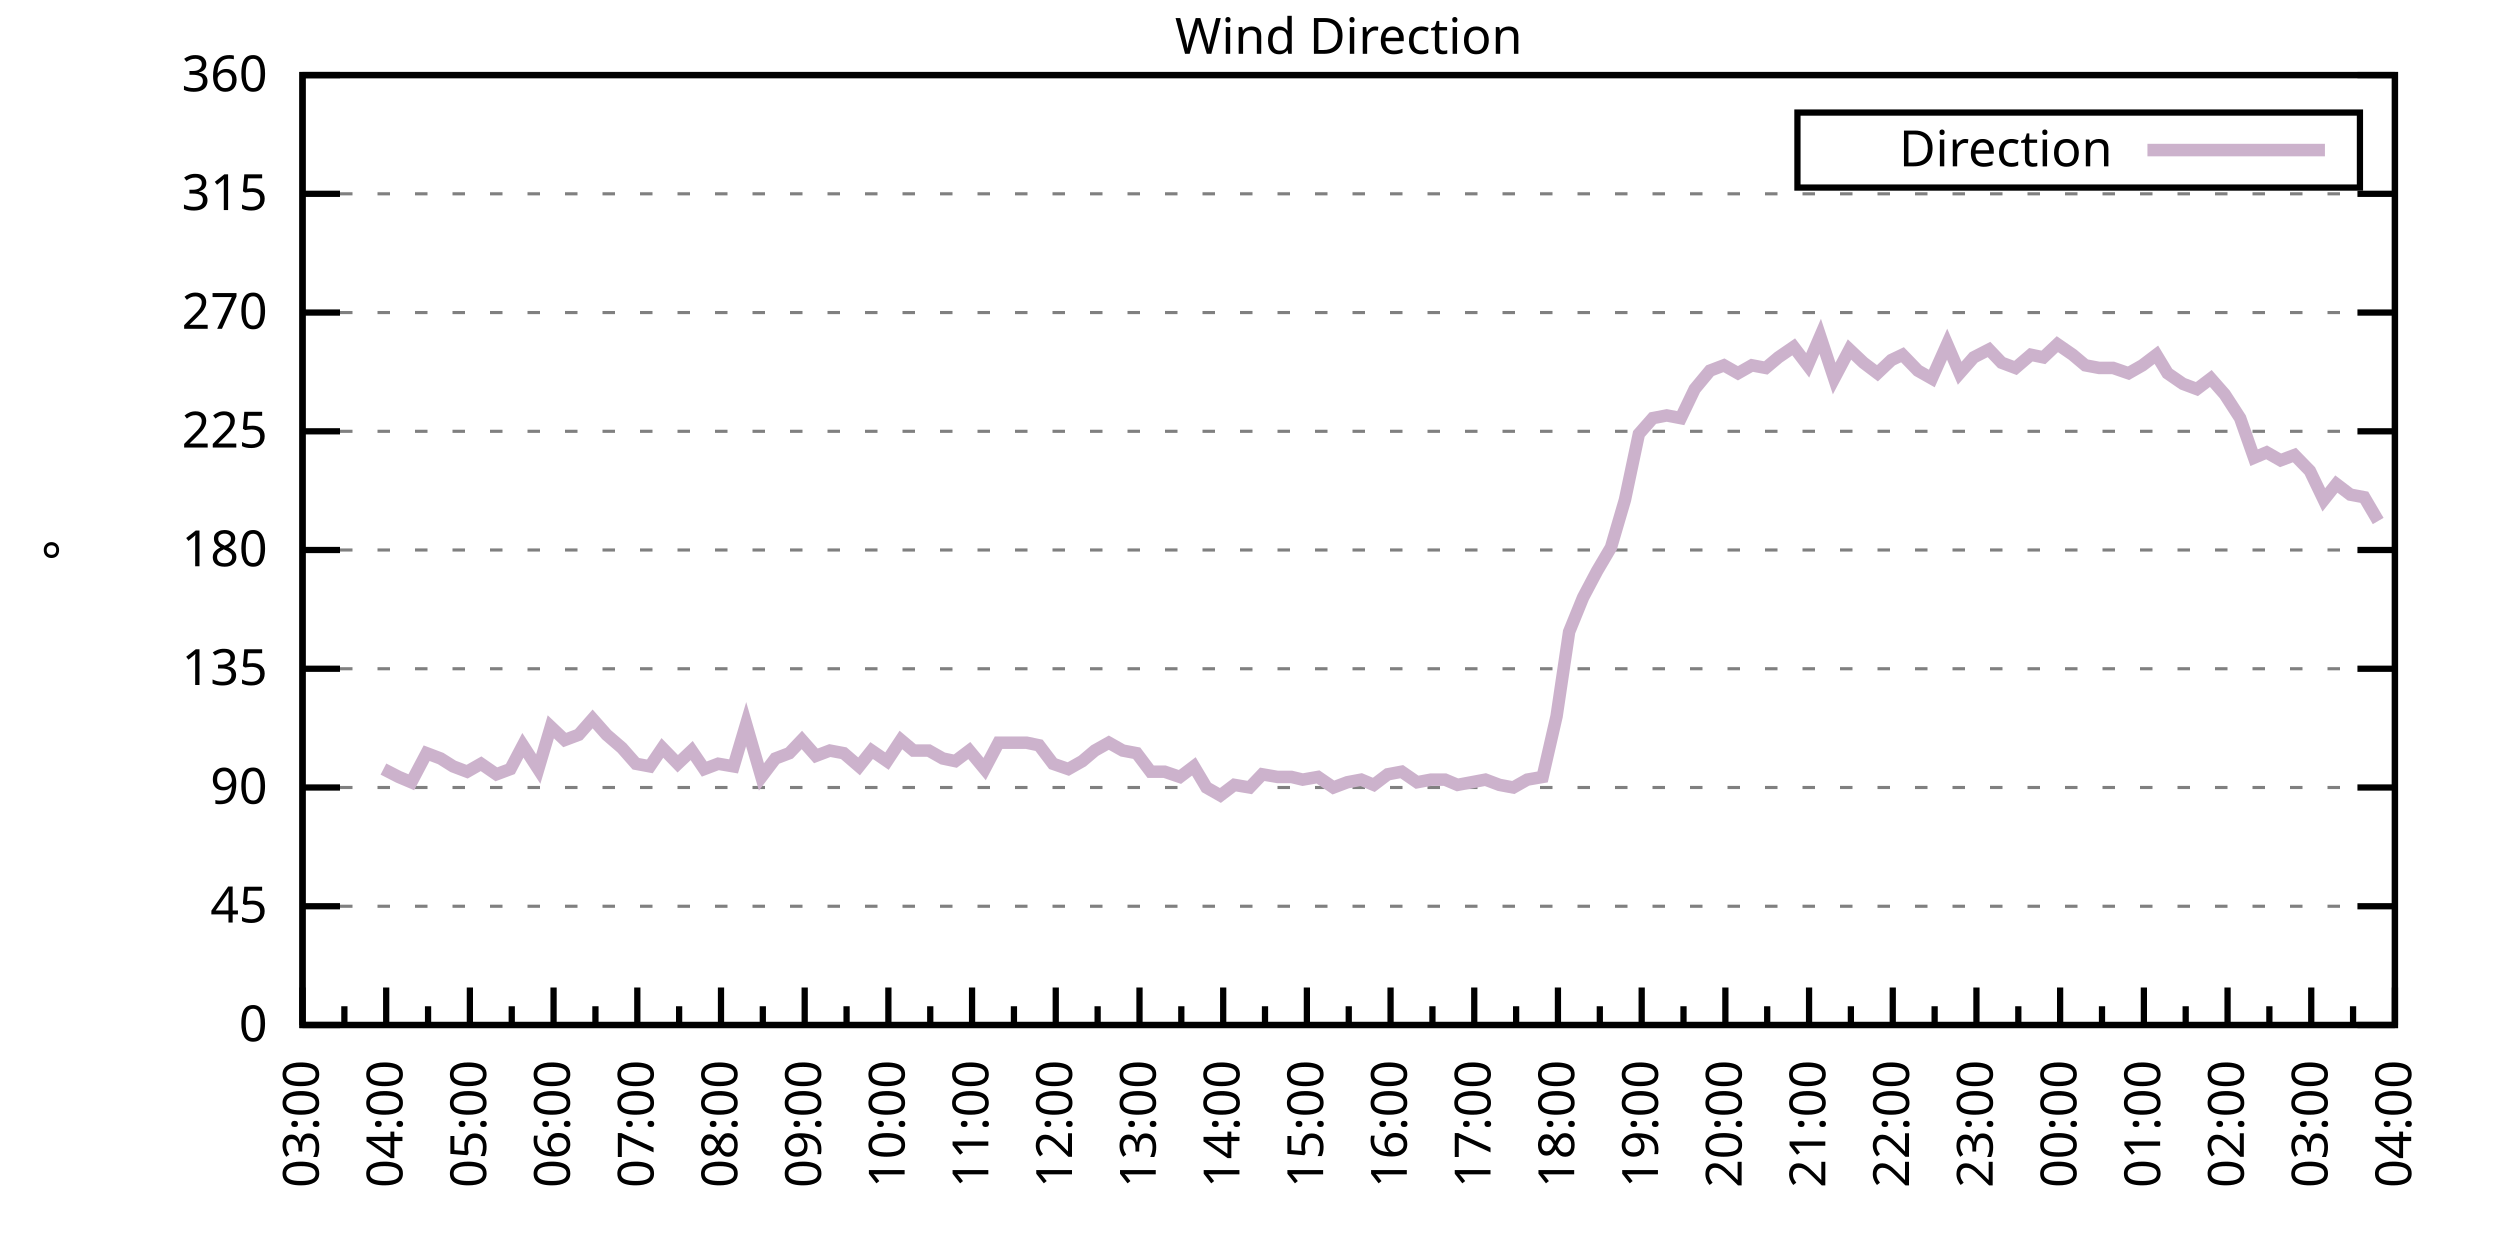
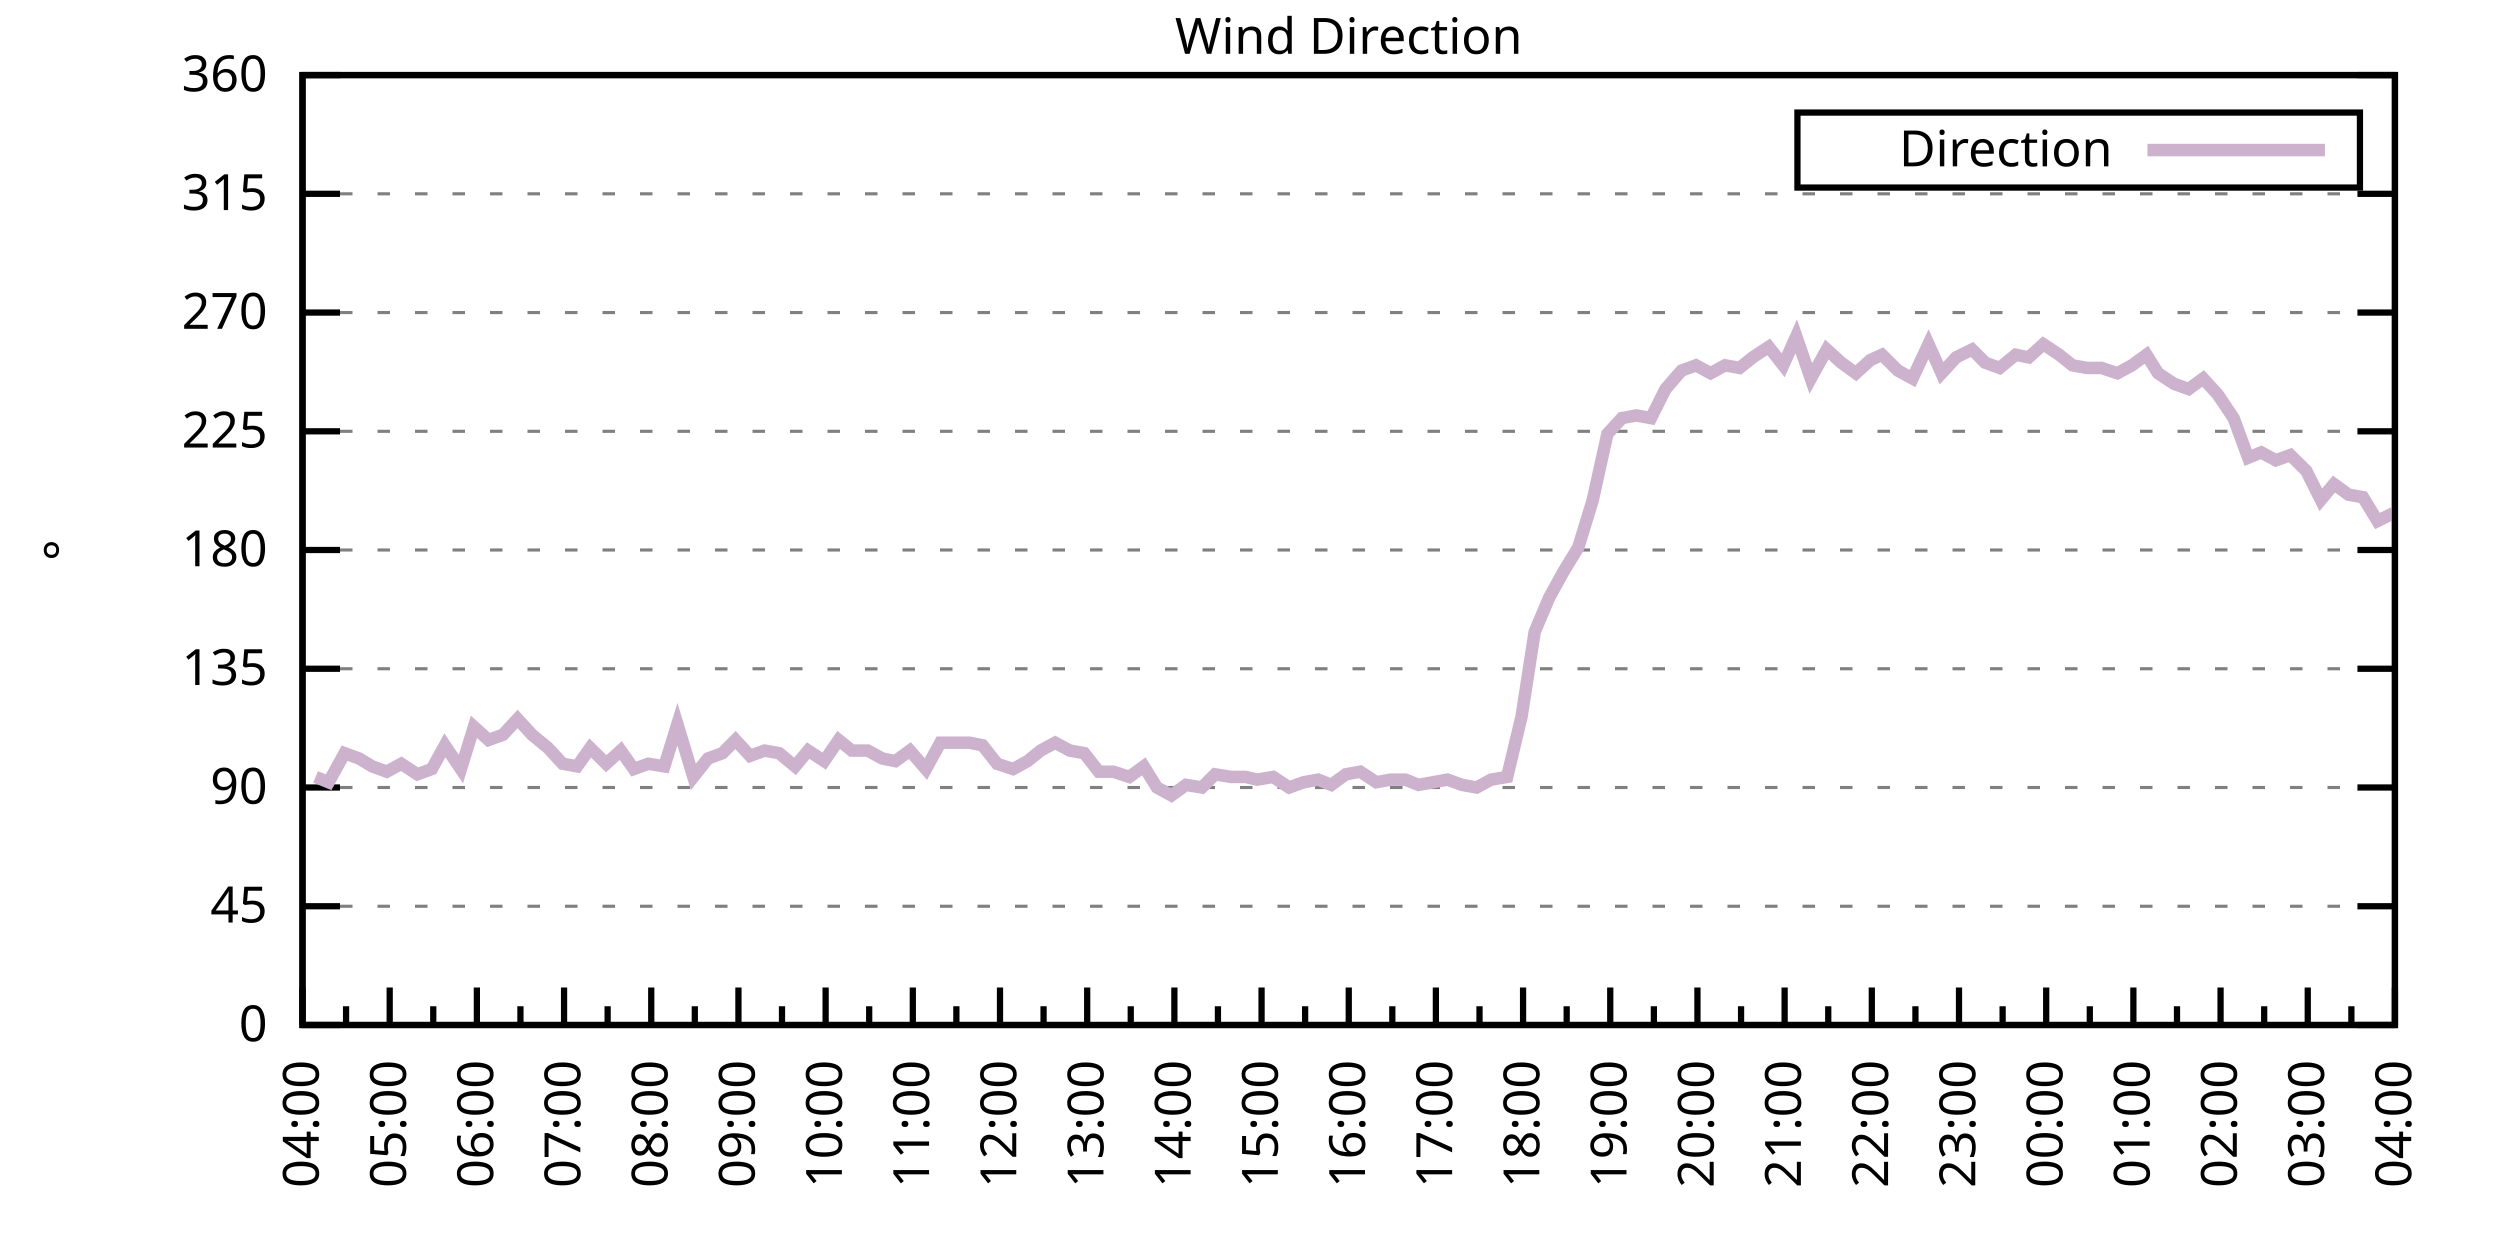
<svg xmlns="http://www.w3.org/2000/svg" xmlns:xlink="http://www.w3.org/1999/xlink" width="400" height="200" viewBox="0 0 400 200">
  <g id="gnuplot_canvas">
    <rect x="0" y="0" width="400" height="200" fill="none" />
    <defs>
      <circle id="gpDot" r="0.5" stroke-width="0.5" stroke="currentColor" />
      <path id="gpPt0" stroke-width="0.333" stroke="currentColor" d="M-1,0 h2 M0,-1 v2" />
      <path id="gpPt1" stroke-width="0.333" stroke="currentColor" d="M-1,-1 L1,1 M1,-1 L-1,1" />
      <path id="gpPt2" stroke-width="0.333" stroke="currentColor" d="M-1,0 L1,0 M0,-1 L0,1 M-1,-1 L1,1 M-1,1 L1,-1" />
      <rect id="gpPt3" stroke-width="0.333" stroke="currentColor" x="-1" y="-1" width="2" height="2" />
      <rect id="gpPt4" stroke-width="0.333" stroke="currentColor" fill="currentColor" x="-1" y="-1" width="2" height="2" />
      <circle id="gpPt5" stroke-width="0.333" stroke="currentColor" cx="0" cy="0" r="1" />
      <use xlink:href="#gpPt5" id="gpPt6" fill="currentColor" stroke="none" />
      <path id="gpPt7" stroke-width="0.333" stroke="currentColor" d="M0,-1.33 L-1.33,0.67 L1.33,0.67 z" />
      <use xlink:href="#gpPt7" id="gpPt8" fill="currentColor" stroke="none" />
      <use xlink:href="#gpPt7" id="gpPt9" stroke="currentColor" transform="rotate(180)" />
      <use xlink:href="#gpPt9" id="gpPt10" fill="currentColor" stroke="none" />
      <use xlink:href="#gpPt3" id="gpPt11" stroke="currentColor" transform="rotate(45)" />
      <use xlink:href="#gpPt11" id="gpPt12" fill="currentColor" stroke="none" />
      <path id="gpPt13" stroke-width="0.333" stroke="currentColor" d="M0,1.330 L1.265,0.411 L0.782,-1.067 L-0.782,-1.076 L-1.265,0.411 z" />
      <use xlink:href="#gpPt13" id="gpPt14" fill="currentColor" stroke="none" />
      <filter id="textbox" filterUnits="objectBoundingBox" x="0" y="0" height="1" width="1">
        <feFlood flood-color="white" flood-opacity="1" result="bgnd" />
        <feComposite in="SourceGraphic" in2="bgnd" operator="atop" />
      </filter>
      <filter id="greybox" filterUnits="objectBoundingBox" x="0" y="0" height="1" width="1">
        <feFlood flood-color="lightgrey" flood-opacity="1" result="grey" />
        <feComposite in="SourceGraphic" in2="grey" operator="atop" />
      </filter>
    </defs>
    <g fill="none" color="white" stroke="currentColor" stroke-width="1.00" stroke-linecap="butt" stroke-linejoin="miter">
</g>
    <g fill="none" color="black" stroke="currentColor" stroke-width="1.00" stroke-linecap="butt" stroke-linejoin="miter">
      <g stroke="none" shape-rendering="crispEdges">
        <polygon fill="rgb(255, 255, 255)" points="48.40,164.00 383.18,164.00 383.18,12.02 48.40,12.02 " />
      </g>
    </g>
    <g fill="none" color="black" stroke="currentColor" stroke-width="1.00" stroke-linecap="butt" stroke-linejoin="miter">
</g>
    <g fill="none" color="black" stroke="black" stroke-width="0.50" stroke-linecap="butt" stroke-linejoin="miter">
</g>
    <g fill="none" color="gray" stroke="currentColor" stroke-width="0.50" stroke-linecap="butt" stroke-linejoin="miter">
      <path stroke="gray" stroke-dasharray="2,4" class="gridline" d="M48.40,164.00 L383.19,164.00  " />
    </g>
    <g fill="none" color="gray" stroke="gray" stroke-width="1.00" stroke-linecap="butt" stroke-linejoin="miter">
</g>
    <g fill="none" color="black" stroke="currentColor" stroke-width="1.00" stroke-linecap="butt" stroke-linejoin="miter">
      <path stroke="black" d="M48.40,164.00 L54.40,164.00 M383.19,164.00 L377.19,164.00  " />
      <g transform="translate(42.80,166.60)" stroke="none" fill="black" font-family="Sans" font-size="8.00" text-anchor="end">
        <text>
          <tspan font-family="Sans"> 0</tspan>
        </text>
      </g>
    </g>
    <g fill="none" color="black" stroke="currentColor" stroke-width="1.00" stroke-linecap="butt" stroke-linejoin="miter">
</g>
    <g fill="none" color="black" stroke="black" stroke-width="0.50" stroke-linecap="butt" stroke-linejoin="miter">
</g>
    <g fill="none" color="gray" stroke="currentColor" stroke-width="0.50" stroke-linecap="butt" stroke-linejoin="miter">
      <path stroke="gray" stroke-dasharray="2,4" class="gridline" d="M48.40,145.00 L383.19,145.00  " />
    </g>
    <g fill="none" color="gray" stroke="gray" stroke-width="1.00" stroke-linecap="butt" stroke-linejoin="miter">
</g>
    <g fill="none" color="black" stroke="currentColor" stroke-width="1.00" stroke-linecap="butt" stroke-linejoin="miter">
      <path stroke="black" d="M48.40,145.00 L54.40,145.00 M383.19,145.00 L377.19,145.00  " />
      <g transform="translate(42.80,147.60)" stroke="none" fill="black" font-family="Sans" font-size="8.00" text-anchor="end">
        <text>
          <tspan font-family="Sans"> 45</tspan>
        </text>
      </g>
    </g>
    <g fill="none" color="black" stroke="currentColor" stroke-width="1.00" stroke-linecap="butt" stroke-linejoin="miter">
</g>
    <g fill="none" color="black" stroke="black" stroke-width="0.50" stroke-linecap="butt" stroke-linejoin="miter">
</g>
    <g fill="none" color="gray" stroke="currentColor" stroke-width="0.50" stroke-linecap="butt" stroke-linejoin="miter">
      <path stroke="gray" stroke-dasharray="2,4" class="gridline" d="M48.40,126.00 L383.19,126.00  " />
    </g>
    <g fill="none" color="gray" stroke="gray" stroke-width="1.00" stroke-linecap="butt" stroke-linejoin="miter">
</g>
    <g fill="none" color="black" stroke="currentColor" stroke-width="1.00" stroke-linecap="butt" stroke-linejoin="miter">
      <path stroke="black" d="M48.40,126.00 L54.40,126.00 M383.19,126.00 L377.19,126.00  " />
      <g transform="translate(42.80,128.60)" stroke="none" fill="black" font-family="Sans" font-size="8.00" text-anchor="end">
        <text>
          <tspan font-family="Sans"> 90</tspan>
        </text>
      </g>
    </g>
    <g fill="none" color="black" stroke="currentColor" stroke-width="1.00" stroke-linecap="butt" stroke-linejoin="miter">
</g>
    <g fill="none" color="black" stroke="black" stroke-width="0.50" stroke-linecap="butt" stroke-linejoin="miter">
</g>
    <g fill="none" color="gray" stroke="currentColor" stroke-width="0.50" stroke-linecap="butt" stroke-linejoin="miter">
      <path stroke="gray" stroke-dasharray="2,4" class="gridline" d="M48.40,107.00 L383.19,107.00  " />
    </g>
    <g fill="none" color="gray" stroke="gray" stroke-width="1.00" stroke-linecap="butt" stroke-linejoin="miter">
</g>
    <g fill="none" color="black" stroke="currentColor" stroke-width="1.00" stroke-linecap="butt" stroke-linejoin="miter">
      <path stroke="black" d="M48.40,107.00 L54.40,107.00 M383.19,107.00 L377.19,107.00  " />
      <g transform="translate(42.80,109.60)" stroke="none" fill="black" font-family="Sans" font-size="8.00" text-anchor="end">
        <text>
          <tspan font-family="Sans"> 135</tspan>
        </text>
      </g>
    </g>
    <g fill="none" color="black" stroke="currentColor" stroke-width="1.00" stroke-linecap="butt" stroke-linejoin="miter">
</g>
    <g fill="none" color="black" stroke="black" stroke-width="0.50" stroke-linecap="butt" stroke-linejoin="miter">
</g>
    <g fill="none" color="gray" stroke="currentColor" stroke-width="0.50" stroke-linecap="butt" stroke-linejoin="miter">
      <path stroke="gray" stroke-dasharray="2,4" class="gridline" d="M48.40,88.00 L383.19,88.00  " />
    </g>
    <g fill="none" color="gray" stroke="gray" stroke-width="1.00" stroke-linecap="butt" stroke-linejoin="miter">
</g>
    <g fill="none" color="black" stroke="currentColor" stroke-width="1.00" stroke-linecap="butt" stroke-linejoin="miter">
      <path stroke="black" d="M48.40,88.00 L54.40,88.00 M383.19,88.00 L377.19,88.00  " />
      <g transform="translate(42.80,90.60)" stroke="none" fill="black" font-family="Sans" font-size="8.00" text-anchor="end">
        <text>
          <tspan font-family="Sans"> 180</tspan>
        </text>
      </g>
    </g>
    <g fill="none" color="black" stroke="currentColor" stroke-width="1.00" stroke-linecap="butt" stroke-linejoin="miter">
</g>
    <g fill="none" color="black" stroke="black" stroke-width="0.50" stroke-linecap="butt" stroke-linejoin="miter">
</g>
    <g fill="none" color="gray" stroke="currentColor" stroke-width="0.50" stroke-linecap="butt" stroke-linejoin="miter">
      <path stroke="gray" stroke-dasharray="2,4" class="gridline" d="M48.40,69.01 L383.19,69.01  " />
    </g>
    <g fill="none" color="gray" stroke="gray" stroke-width="1.00" stroke-linecap="butt" stroke-linejoin="miter">
</g>
    <g fill="none" color="black" stroke="currentColor" stroke-width="1.00" stroke-linecap="butt" stroke-linejoin="miter">
      <path stroke="black" d="M48.40,69.01 L54.40,69.01 M383.19,69.01 L377.19,69.01  " />
      <g transform="translate(42.80,71.61)" stroke="none" fill="black" font-family="Sans" font-size="8.00" text-anchor="end">
        <text>
          <tspan font-family="Sans"> 225</tspan>
        </text>
      </g>
    </g>
    <g fill="none" color="black" stroke="currentColor" stroke-width="1.00" stroke-linecap="butt" stroke-linejoin="miter">
</g>
    <g fill="none" color="black" stroke="black" stroke-width="0.50" stroke-linecap="butt" stroke-linejoin="miter">
</g>
    <g fill="none" color="gray" stroke="currentColor" stroke-width="0.50" stroke-linecap="butt" stroke-linejoin="miter">
      <path stroke="gray" stroke-dasharray="2,4" class="gridline" d="M48.40,50.01 L383.19,50.01  " />
    </g>
    <g fill="none" color="gray" stroke="gray" stroke-width="1.00" stroke-linecap="butt" stroke-linejoin="miter">
</g>
    <g fill="none" color="black" stroke="currentColor" stroke-width="1.00" stroke-linecap="butt" stroke-linejoin="miter">
      <path stroke="black" d="M48.40,50.01 L54.40,50.01 M383.19,50.01 L377.19,50.01  " />
      <g transform="translate(42.80,52.61)" stroke="none" fill="black" font-family="Sans" font-size="8.00" text-anchor="end">
        <text>
          <tspan font-family="Sans"> 270</tspan>
        </text>
      </g>
    </g>
    <g fill="none" color="black" stroke="currentColor" stroke-width="1.00" stroke-linecap="butt" stroke-linejoin="miter">
</g>
    <g fill="none" color="black" stroke="black" stroke-width="0.50" stroke-linecap="butt" stroke-linejoin="miter">
</g>
    <g fill="none" color="gray" stroke="currentColor" stroke-width="0.50" stroke-linecap="butt" stroke-linejoin="miter">
      <path stroke="gray" stroke-dasharray="2,4" class="gridline" d="M48.40,31.01 L383.19,31.01  " />
    </g>
    <g fill="none" color="gray" stroke="gray" stroke-width="1.00" stroke-linecap="butt" stroke-linejoin="miter">
</g>
    <g fill="none" color="black" stroke="currentColor" stroke-width="1.00" stroke-linecap="butt" stroke-linejoin="miter">
      <path stroke="black" d="M48.40,31.01 L54.40,31.01 M383.19,31.01 L377.19,31.01  " />
      <g transform="translate(42.80,33.61)" stroke="none" fill="black" font-family="Sans" font-size="8.00" text-anchor="end">
        <text>
          <tspan font-family="Sans"> 315</tspan>
        </text>
      </g>
    </g>
    <g fill="none" color="black" stroke="currentColor" stroke-width="1.00" stroke-linecap="butt" stroke-linejoin="miter">
</g>
    <g fill="none" color="black" stroke="black" stroke-width="0.50" stroke-linecap="butt" stroke-linejoin="miter">
</g>
    <g fill="none" color="gray" stroke="currentColor" stroke-width="0.50" stroke-linecap="butt" stroke-linejoin="miter">
      <path stroke="gray" stroke-dasharray="2,4" class="gridline" d="M48.40,12.01 L383.19,12.01  " />
    </g>
    <g fill="none" color="gray" stroke="gray" stroke-width="1.00" stroke-linecap="butt" stroke-linejoin="miter">
</g>
    <g fill="none" color="black" stroke="currentColor" stroke-width="1.00" stroke-linecap="butt" stroke-linejoin="miter">
      <path stroke="black" d="M48.40,12.01 L54.40,12.01 M383.19,12.01 L377.19,12.01  " />
      <g transform="translate(42.80,14.61)" stroke="none" fill="black" font-family="Sans" font-size="8.00" text-anchor="end">
        <text>
          <tspan font-family="Sans"> 360</tspan>
        </text>
      </g>
    </g>
    <g fill="none" color="black" stroke="currentColor" stroke-width="1.00" stroke-linecap="butt" stroke-linejoin="miter">
      <path stroke="black" d="M48.40,164.00 L48.40,158.00  " />
      <g transform="translate(51.00,169.60) rotate(270)" stroke="none" fill="black" font-family="Sans" font-size="8.00" text-anchor="end">
        <text>
+           <tspan font-family="Sans">04:00</tspan>
+         </text>
+       </g>
+     </g>
+     <g fill="none" color="black" stroke="currentColor" stroke-width="1.00" stroke-linecap="butt" stroke-linejoin="miter">
+       <path stroke="black" d="M55.37,164.00 L55.37,161.00 M62.35,164.00 L62.35,158.00  " />
+       <g transform="translate(64.95,169.60) rotate(270)" stroke="none" fill="black" font-family="Sans" font-size="8.00" text-anchor="end">
+         <text>
+           <tspan font-family="Sans">05:00</tspan>
+         </text>
+       </g>
+     </g>
+     <g fill="none" color="black" stroke="currentColor" stroke-width="1.00" stroke-linecap="butt" stroke-linejoin="miter">
+       <path stroke="black" d="M69.32,164.00 L69.32,161.00 M76.30,164.00 L76.30,158.00  " />
+       <g transform="translate(78.90,169.60) rotate(270)" stroke="none" fill="black" font-family="Sans" font-size="8.00" text-anchor="end">
+         <text>
+           <tspan font-family="Sans">06:00</tspan>
+         </text>
+       </g>
+     </g>
+     <g fill="none" color="black" stroke="currentColor" stroke-width="1.00" stroke-linecap="butt" stroke-linejoin="miter">
+       <path stroke="black" d="M83.27,164.00 L83.27,161.00 M90.25,164.00 L90.25,158.00  " />
+       <g transform="translate(92.85,169.60) rotate(270)" stroke="none" fill="black" font-family="Sans" font-size="8.00" text-anchor="end">
+         <text>
+           <tspan font-family="Sans">07:00</tspan>
+         </text>
+       </g>
+     </g>
+     <g fill="none" color="black" stroke="currentColor" stroke-width="1.00" stroke-linecap="butt" stroke-linejoin="miter">
+       <path stroke="black" d="M97.22,164.00 L97.22,161.00 M104.20,164.00 L104.20,158.00  " />
+       <g transform="translate(106.80,169.60) rotate(270)" stroke="none" fill="black" font-family="Sans" font-size="8.00" text-anchor="end">
+         <text>
+           <tspan font-family="Sans">08:00</tspan>
+         </text>
+       </g>
+     </g>
+     <g fill="none" color="black" stroke="currentColor" stroke-width="1.00" stroke-linecap="butt" stroke-linejoin="miter">
+       <path stroke="black" d="M111.17,164.00 L111.17,161.00 M118.15,164.00 L118.15,158.00  " />
+       <g transform="translate(120.75,169.60) rotate(270)" stroke="none" fill="black" font-family="Sans" font-size="8.00" text-anchor="end">
+         <text>
+           <tspan font-family="Sans">09:00</tspan>
+         </text>
+       </g>
+     </g>
+     <g fill="none" color="black" stroke="currentColor" stroke-width="1.00" stroke-linecap="butt" stroke-linejoin="miter">
+       <path stroke="black" d="M125.12,164.00 L125.12,161.00 M132.10,164.00 L132.10,158.00  " />
+       <g transform="translate(134.70,169.60) rotate(270)" stroke="none" fill="black" font-family="Sans" font-size="8.00" text-anchor="end">
+         <text>
+           <tspan font-family="Sans">10:00</tspan>
+         </text>
+       </g>
+     </g>
+     <g fill="none" color="black" stroke="currentColor" stroke-width="1.00" stroke-linecap="butt" stroke-linejoin="miter">
+       <path stroke="black" d="M139.07,164.00 L139.07,161.00 M146.05,164.00 L146.05,158.00  " />
+       <g transform="translate(148.65,169.60) rotate(270)" stroke="none" fill="black" font-family="Sans" font-size="8.00" text-anchor="end">
+         <text>
+           <tspan font-family="Sans">11:00</tspan>
+         </text>
+       </g>
+     </g>
+     <g fill="none" color="black" stroke="currentColor" stroke-width="1.00" stroke-linecap="butt" stroke-linejoin="miter">
+       <path stroke="black" d="M153.02,164.00 L153.02,161.00 M160.00,164.00 L160.00,158.00  " />
+       <g transform="translate(162.60,169.60) rotate(270)" stroke="none" fill="black" font-family="Sans" font-size="8.00" text-anchor="end">
+         <text>
+           <tspan font-family="Sans">12:00</tspan>
+         </text>
+       </g>
+     </g>
+     <g fill="none" color="black" stroke="currentColor" stroke-width="1.00" stroke-linecap="butt" stroke-linejoin="miter">
+       <path stroke="black" d="M166.97,164.00 L166.97,161.00 M173.95,164.00 L173.95,158.00  " />
+       <g transform="translate(176.55,169.60) rotate(270)" stroke="none" fill="black" font-family="Sans" font-size="8.00" text-anchor="end">
+         <text>
+           <tspan font-family="Sans">13:00</tspan>
+         </text>
+       </g>
+     </g>
+     <g fill="none" color="black" stroke="currentColor" stroke-width="1.00" stroke-linecap="butt" stroke-linejoin="miter">
+       <path stroke="black" d="M180.92,164.00 L180.92,161.00 M187.90,164.00 L187.90,158.00  " />
+       <g transform="translate(190.50,169.60) rotate(270)" stroke="none" fill="black" font-family="Sans" font-size="8.00" text-anchor="end">
+         <text>
+           <tspan font-family="Sans">14:00</tspan>
+         </text>
+       </g>
+     </g>
+     <g fill="none" color="black" stroke="currentColor" stroke-width="1.00" stroke-linecap="butt" stroke-linejoin="miter">
+       <path stroke="black" d="M194.87,164.00 L194.87,161.00 M201.85,164.00 L201.85,158.00  " />
+       <g transform="translate(204.45,169.60) rotate(270)" stroke="none" fill="black" font-family="Sans" font-size="8.00" text-anchor="end">
+         <text>
+           <tspan font-family="Sans">15:00</tspan>
+         </text>
+       </g>
+     </g>
+     <g fill="none" color="black" stroke="currentColor" stroke-width="1.00" stroke-linecap="butt" stroke-linejoin="miter">
+       <path stroke="black" d="M208.82,164.00 L208.82,161.00 M215.80,164.00 L215.80,158.00  " />
+       <g transform="translate(218.40,169.60) rotate(270)" stroke="none" fill="black" font-family="Sans" font-size="8.00" text-anchor="end">
+         <text>
+           <tspan font-family="Sans">16:00</tspan>
+         </text>
+       </g>
+     </g>
+     <g fill="none" color="black" stroke="currentColor" stroke-width="1.00" stroke-linecap="butt" stroke-linejoin="miter">
+       <path stroke="black" d="M222.77,164.00 L222.77,161.00 M229.74,164.00 L229.74,158.00  " />
+       <g transform="translate(232.34,169.60) rotate(270)" stroke="none" fill="black" font-family="Sans" font-size="8.00" text-anchor="end">
+         <text>
+           <tspan font-family="Sans">17:00</tspan>
+         </text>
+       </g>
+     </g>
+     <g fill="none" color="black" stroke="currentColor" stroke-width="1.00" stroke-linecap="butt" stroke-linejoin="miter">
+       <path stroke="black" d="M236.72,164.00 L236.72,161.00 M243.69,164.00 L243.69,158.00  " />
+       <g transform="translate(246.29,169.60) rotate(270)" stroke="none" fill="black" font-family="Sans" font-size="8.00" text-anchor="end">
+         <text>
+           <tspan font-family="Sans">18:00</tspan>
+         </text>
+       </g>
+     </g>
+     <g fill="none" color="black" stroke="currentColor" stroke-width="1.00" stroke-linecap="butt" stroke-linejoin="miter">
+       <path stroke="black" d="M250.67,164.00 L250.67,161.00 M257.64,164.00 L257.64,158.00  " />
+       <g transform="translate(260.24,169.60) rotate(270)" stroke="none" fill="black" font-family="Sans" font-size="8.00" text-anchor="end">
+         <text>
+           <tspan font-family="Sans">19:00</tspan>
+         </text>
+       </g>
+     </g>
+     <g fill="none" color="black" stroke="currentColor" stroke-width="1.00" stroke-linecap="butt" stroke-linejoin="miter">
+       <path stroke="black" d="M264.62,164.00 L264.62,161.00 M271.59,164.00 L271.59,158.00  " />
+       <g transform="translate(274.19,169.60) rotate(270)" stroke="none" fill="black" font-family="Sans" font-size="8.00" text-anchor="end">
+         <text>
+           <tspan font-family="Sans">20:00</tspan>
+         </text>
+       </g>
+     </g>
+     <g fill="none" color="black" stroke="currentColor" stroke-width="1.00" stroke-linecap="butt" stroke-linejoin="miter">
+       <path stroke="black" d="M278.57,164.00 L278.57,161.00 M285.54,164.00 L285.54,158.00  " />
+       <g transform="translate(288.14,169.60) rotate(270)" stroke="none" fill="black" font-family="Sans" font-size="8.00" text-anchor="end">
+         <text>
+           <tspan font-family="Sans">21:00</tspan>
+         </text>
+       </g>
+     </g>
+     <g fill="none" color="black" stroke="currentColor" stroke-width="1.00" stroke-linecap="butt" stroke-linejoin="miter">
+       <path stroke="black" d="M292.52,164.00 L292.52,161.00 M299.49,164.00 L299.49,158.00  " />
+       <g transform="translate(302.09,169.60) rotate(270)" stroke="none" fill="black" font-family="Sans" font-size="8.00" text-anchor="end">
+         <text>
+           <tspan font-family="Sans">22:00</tspan>
+         </text>
+       </g>
+     </g>
+     <g fill="none" color="black" stroke="currentColor" stroke-width="1.00" stroke-linecap="butt" stroke-linejoin="miter">
+       <path stroke="black" d="M306.47,164.00 L306.47,161.00 M313.44,164.00 L313.44,158.00  " />
+       <g transform="translate(316.04,169.60) rotate(270)" stroke="none" fill="black" font-family="Sans" font-size="8.00" text-anchor="end">
+         <text>
+           <tspan font-family="Sans">23:00</tspan>
+         </text>
+       </g>
+     </g>
+     <g fill="none" color="black" stroke="currentColor" stroke-width="1.00" stroke-linecap="butt" stroke-linejoin="miter">
+       <path stroke="black" d="M320.42,164.00 L320.42,161.00 M327.39,164.00 L327.39,158.00  " />
+       <g transform="translate(329.99,169.60) rotate(270)" stroke="none" fill="black" font-family="Sans" font-size="8.00" text-anchor="end">
+         <text>
+           <tspan font-family="Sans">00:00</tspan>
+         </text>
+       </g>
+     </g>
+     <g fill="none" color="black" stroke="currentColor" stroke-width="1.00" stroke-linecap="butt" stroke-linejoin="miter">
+       <path stroke="black" d="M334.37,164.00 L334.37,161.00 M341.34,164.00 L341.34,158.00  " />
+       <g transform="translate(343.94,169.60) rotate(270)" stroke="none" fill="black" font-family="Sans" font-size="8.00" text-anchor="end">
+         <text>
+           <tspan font-family="Sans">01:00</tspan>
+         </text>
+       </g>
+     </g>
+     <g fill="none" color="black" stroke="currentColor" stroke-width="1.00" stroke-linecap="butt" stroke-linejoin="miter">
+       <path stroke="black" d="M348.32,164.00 L348.32,161.00 M355.29,164.00 L355.29,158.00  " />
+       <g transform="translate(357.89,169.60) rotate(270)" stroke="none" fill="black" font-family="Sans" font-size="8.00" text-anchor="end">
+         <text>
+           <tspan font-family="Sans">02:00</tspan>
+         </text>
+       </g>
+     </g>
+     <g fill="none" color="black" stroke="currentColor" stroke-width="1.00" stroke-linecap="butt" stroke-linejoin="miter">
+       <path stroke="black" d="M362.27,164.00 L362.27,161.00 M369.24,164.00 L369.24,158.00  " />
+       <g transform="translate(371.84,169.60) rotate(270)" stroke="none" fill="black" font-family="Sans" font-size="8.00" text-anchor="end">
+         <text>
          <tspan font-family="Sans">03:00</tspan>
        </text>
      </g>
    </g>
    <g fill="none" color="black" stroke="currentColor" stroke-width="1.00" stroke-linecap="butt" stroke-linejoin="miter">
-       <path stroke="black" d="M55.10,164.00 L55.10,161.00 M61.79,164.00 L61.79,158.00  " />
-       <g transform="translate(64.39,169.60) rotate(270)" stroke="none" fill="black" font-family="Sans" font-size="8.00" text-anchor="end">
-         <text>
-           <tspan font-family="Sans">04:00</tspan>
-         </text>
-       </g>
-     </g>
-     <g fill="none" color="black" stroke="currentColor" stroke-width="1.00" stroke-linecap="butt" stroke-linejoin="miter">
-       <path stroke="black" d="M68.49,164.00 L68.49,161.00 M75.18,164.00 L75.18,158.00  " />
-       <g transform="translate(77.78,169.60) rotate(270)" stroke="none" fill="black" font-family="Sans" font-size="8.00" text-anchor="end">
-         <text>
-           <tspan font-family="Sans">05:00</tspan>
-         </text>
-       </g>
-     </g>
-     <g fill="none" color="black" stroke="currentColor" stroke-width="1.00" stroke-linecap="butt" stroke-linejoin="miter">
-       <path stroke="black" d="M81.88,164.00 L81.88,161.00 M88.57,164.00 L88.57,158.00  " />
-       <g transform="translate(91.17,169.60) rotate(270)" stroke="none" fill="black" font-family="Sans" font-size="8.00" text-anchor="end">
-         <text>
-           <tspan font-family="Sans">06:00</tspan>
-         </text>
-       </g>
-     </g>
-     <g fill="none" color="black" stroke="currentColor" stroke-width="1.00" stroke-linecap="butt" stroke-linejoin="miter">
-       <path stroke="black" d="M95.27,164.00 L95.27,161.00 M101.97,164.00 L101.97,158.00  " />
-       <g transform="translate(104.57,169.60) rotate(270)" stroke="none" fill="black" font-family="Sans" font-size="8.00" text-anchor="end">
-         <text>
-           <tspan font-family="Sans">07:00</tspan>
-         </text>
-       </g>
-     </g>
-     <g fill="none" color="black" stroke="currentColor" stroke-width="1.00" stroke-linecap="butt" stroke-linejoin="miter">
-       <path stroke="black" d="M108.66,164.00 L108.66,161.00 M115.36,164.00 L115.36,158.00  " />
-       <g transform="translate(117.96,169.60) rotate(270)" stroke="none" fill="black" font-family="Sans" font-size="8.00" text-anchor="end">
-         <text>
-           <tspan font-family="Sans">08:00</tspan>
-         </text>
-       </g>
-     </g>
-     <g fill="none" color="black" stroke="currentColor" stroke-width="1.00" stroke-linecap="butt" stroke-linejoin="miter">
-       <path stroke="black" d="M122.05,164.00 L122.05,161.00 M128.75,164.00 L128.75,158.00  " />
-       <g transform="translate(131.35,169.60) rotate(270)" stroke="none" fill="black" font-family="Sans" font-size="8.00" text-anchor="end">
-         <text>
-           <tspan font-family="Sans">09:00</tspan>
-         </text>
-       </g>
-     </g>
-     <g fill="none" color="black" stroke="currentColor" stroke-width="1.00" stroke-linecap="butt" stroke-linejoin="miter">
-       <path stroke="black" d="M135.45,164.00 L135.45,161.00 M142.14,164.00 L142.14,158.00  " />
-       <g transform="translate(144.74,169.60) rotate(270)" stroke="none" fill="black" font-family="Sans" font-size="8.00" text-anchor="end">
-         <text>
-           <tspan font-family="Sans">10:00</tspan>
-         </text>
-       </g>
-     </g>
-     <g fill="none" color="black" stroke="currentColor" stroke-width="1.00" stroke-linecap="butt" stroke-linejoin="miter">
-       <path stroke="black" d="M148.84,164.00 L148.84,161.00 M155.53,164.00 L155.53,158.00  " />
-       <g transform="translate(158.13,169.60) rotate(270)" stroke="none" fill="black" font-family="Sans" font-size="8.00" text-anchor="end">
-         <text>
-           <tspan font-family="Sans">11:00</tspan>
-         </text>
-       </g>
-     </g>
-     <g fill="none" color="black" stroke="currentColor" stroke-width="1.00" stroke-linecap="butt" stroke-linejoin="miter">
-       <path stroke="black" d="M162.23,164.00 L162.23,161.00 M168.92,164.00 L168.92,158.00  " />
-       <g transform="translate(171.52,169.60) rotate(270)" stroke="none" fill="black" font-family="Sans" font-size="8.00" text-anchor="end">
-         <text>
-           <tspan font-family="Sans">12:00</tspan>
-         </text>
-       </g>
-     </g>
-     <g fill="none" color="black" stroke="currentColor" stroke-width="1.00" stroke-linecap="butt" stroke-linejoin="miter">
-       <path stroke="black" d="M175.62,164.00 L175.62,161.00 M182.32,164.00 L182.32,158.00  " />
-       <g transform="translate(184.92,169.60) rotate(270)" stroke="none" fill="black" font-family="Sans" font-size="8.00" text-anchor="end">
-         <text>
-           <tspan font-family="Sans">13:00</tspan>
-         </text>
-       </g>
-     </g>
-     <g fill="none" color="black" stroke="currentColor" stroke-width="1.00" stroke-linecap="butt" stroke-linejoin="miter">
-       <path stroke="black" d="M189.01,164.00 L189.01,161.00 M195.71,164.00 L195.71,158.00  " />
-       <g transform="translate(198.31,169.60) rotate(270)" stroke="none" fill="black" font-family="Sans" font-size="8.00" text-anchor="end">
-         <text>
-           <tspan font-family="Sans">14:00</tspan>
-         </text>
-       </g>
-     </g>
-     <g fill="none" color="black" stroke="currentColor" stroke-width="1.00" stroke-linecap="butt" stroke-linejoin="miter">
-       <path stroke="black" d="M202.40,164.00 L202.40,161.00 M209.10,164.00 L209.10,158.00  " />
-       <g transform="translate(211.70,169.60) rotate(270)" stroke="none" fill="black" font-family="Sans" font-size="8.00" text-anchor="end">
-         <text>
-           <tspan font-family="Sans">15:00</tspan>
-         </text>
-       </g>
-     </g>
-     <g fill="none" color="black" stroke="currentColor" stroke-width="1.00" stroke-linecap="butt" stroke-linejoin="miter">
-       <path stroke="black" d="M215.80,164.00 L215.80,161.00 M222.49,164.00 L222.49,158.00  " />
-       <g transform="translate(225.09,169.60) rotate(270)" stroke="none" fill="black" font-family="Sans" font-size="8.00" text-anchor="end">
-         <text>
-           <tspan font-family="Sans">16:00</tspan>
-         </text>
-       </g>
-     </g>
-     <g fill="none" color="black" stroke="currentColor" stroke-width="1.00" stroke-linecap="butt" stroke-linejoin="miter">
-       <path stroke="black" d="M229.19,164.00 L229.19,161.00 M235.88,164.00 L235.88,158.00  " />
-       <g transform="translate(238.48,169.60) rotate(270)" stroke="none" fill="black" font-family="Sans" font-size="8.00" text-anchor="end">
-         <text>
-           <tspan font-family="Sans">17:00</tspan>
-         </text>
-       </g>
-     </g>
-     <g fill="none" color="black" stroke="currentColor" stroke-width="1.00" stroke-linecap="butt" stroke-linejoin="miter">
-       <path stroke="black" d="M242.58,164.00 L242.58,161.00 M249.27,164.00 L249.27,158.00  " />
-       <g transform="translate(251.87,169.60) rotate(270)" stroke="none" fill="black" font-family="Sans" font-size="8.00" text-anchor="end">
-         <text>
-           <tspan font-family="Sans">18:00</tspan>
-         </text>
-       </g>
-     </g>
-     <g fill="none" color="black" stroke="currentColor" stroke-width="1.00" stroke-linecap="butt" stroke-linejoin="miter">
-       <path stroke="black" d="M255.97,164.00 L255.97,161.00 M262.67,164.00 L262.67,158.00  " />
-       <g transform="translate(265.27,169.60) rotate(270)" stroke="none" fill="black" font-family="Sans" font-size="8.00" text-anchor="end">
-         <text>
-           <tspan font-family="Sans">19:00</tspan>
-         </text>
-       </g>
-     </g>
-     <g fill="none" color="black" stroke="currentColor" stroke-width="1.00" stroke-linecap="butt" stroke-linejoin="miter">
-       <path stroke="black" d="M269.36,164.00 L269.36,161.00 M276.06,164.00 L276.06,158.00  " />
-       <g transform="translate(278.66,169.60) rotate(270)" stroke="none" fill="black" font-family="Sans" font-size="8.00" text-anchor="end">
-         <text>
-           <tspan font-family="Sans">20:00</tspan>
-         </text>
-       </g>
-     </g>
-     <g fill="none" color="black" stroke="currentColor" stroke-width="1.00" stroke-linecap="butt" stroke-linejoin="miter">
-       <path stroke="black" d="M282.75,164.00 L282.75,161.00 M289.45,164.00 L289.45,158.00  " />
-       <g transform="translate(292.05,169.60) rotate(270)" stroke="none" fill="black" font-family="Sans" font-size="8.00" text-anchor="end">
-         <text>
-           <tspan font-family="Sans">21:00</tspan>
-         </text>
-       </g>
-     </g>
-     <g fill="none" color="black" stroke="currentColor" stroke-width="1.00" stroke-linecap="butt" stroke-linejoin="miter">
-       <path stroke="black" d="M296.14,164.00 L296.14,161.00 M302.84,164.00 L302.84,158.00  " />
-       <g transform="translate(305.44,169.60) rotate(270)" stroke="none" fill="black" font-family="Sans" font-size="8.00" text-anchor="end">
-         <text>
-           <tspan font-family="Sans">22:00</tspan>
-         </text>
-       </g>
-     </g>
-     <g fill="none" color="black" stroke="currentColor" stroke-width="1.00" stroke-linecap="butt" stroke-linejoin="miter">
-       <path stroke="black" d="M309.54,164.00 L309.54,161.00 M316.23,164.00 L316.23,158.00  " />
-       <g transform="translate(318.83,169.60) rotate(270)" stroke="none" fill="black" font-family="Sans" font-size="8.00" text-anchor="end">
-         <text>
-           <tspan font-family="Sans">23:00</tspan>
-         </text>
-       </g>
-     </g>
-     <g fill="none" color="black" stroke="currentColor" stroke-width="1.00" stroke-linecap="butt" stroke-linejoin="miter">
-       <path stroke="black" d="M322.93,164.00 L322.93,161.00 M329.62,164.00 L329.62,158.00  " />
-       <g transform="translate(332.22,169.60) rotate(270)" stroke="none" fill="black" font-family="Sans" font-size="8.00" text-anchor="end">
-         <text>
-           <tspan font-family="Sans">00:00</tspan>
-         </text>
-       </g>
-     </g>
-     <g fill="none" color="black" stroke="currentColor" stroke-width="1.00" stroke-linecap="butt" stroke-linejoin="miter">
-       <path stroke="black" d="M336.32,164.00 L336.32,161.00 M343.02,164.00 L343.02,158.00  " />
-       <g transform="translate(345.62,169.60) rotate(270)" stroke="none" fill="black" font-family="Sans" font-size="8.00" text-anchor="end">
-         <text>
-           <tspan font-family="Sans">01:00</tspan>
-         </text>
-       </g>
-     </g>
-     <g fill="none" color="black" stroke="currentColor" stroke-width="1.00" stroke-linecap="butt" stroke-linejoin="miter">
-       <path stroke="black" d="M349.71,164.00 L349.71,161.00 M356.41,164.00 L356.41,158.00  " />
-       <g transform="translate(359.01,169.60) rotate(270)" stroke="none" fill="black" font-family="Sans" font-size="8.00" text-anchor="end">
-         <text>
-           <tspan font-family="Sans">02:00</tspan>
-         </text>
-       </g>
-     </g>
-     <g fill="none" color="black" stroke="currentColor" stroke-width="1.00" stroke-linecap="butt" stroke-linejoin="miter">
-       <path stroke="black" d="M363.10,164.00 L363.10,161.00 M369.80,164.00 L369.80,158.00  " />
-       <g transform="translate(372.40,169.60) rotate(270)" stroke="none" fill="black" font-family="Sans" font-size="8.00" text-anchor="end">
-         <text>
-           <tspan font-family="Sans">03:00</tspan>
-         </text>
-       </g>
-     </g>
-     <g fill="none" color="black" stroke="currentColor" stroke-width="1.00" stroke-linecap="butt" stroke-linejoin="miter">
-       <path stroke="black" d="M376.49,164.00 L376.49,161.00 M383.19,164.00 L383.19,158.00  " />
+       <path stroke="black" d="M376.22,164.00 L376.22,161.00 M383.19,164.00 L383.19,158.00  " />
      <g transform="translate(385.79,169.60) rotate(270)" stroke="none" fill="black" font-family="Sans" font-size="8.00" text-anchor="end">
        <text>
          <tspan font-family="Sans">04:00</tspan>
        </text>
      </g>
    </g>
    <g fill="none" color="black" stroke="currentColor" stroke-width="1.00" stroke-linecap="butt" stroke-linejoin="miter">
</g>
    <g fill="none" color="black" stroke="currentColor" stroke-width="1.00" stroke-linecap="butt" stroke-linejoin="miter">
      <path stroke="black" d="M48.40,12.01 L48.40,164.00 L383.19,164.00 L383.19,12.01 L48.40,12.01 Z  " />
    </g>
    <g fill="none" color="black" stroke="currentColor" stroke-width="1.00" stroke-linecap="butt" stroke-linejoin="miter">
      <g transform="translate(12.80,88.01) rotate(270)" stroke="none" fill="black" font-family="Sans" font-size="8.00" text-anchor="middle">
        <text>
          <tspan font-family="Sans">°</tspan>
        </text>
      </g>
    </g>
    <g fill="none" color="black" stroke="currentColor" stroke-width="1.00" stroke-linecap="butt" stroke-linejoin="miter">
</g>
    <g fill="none" color="black" stroke="currentColor" stroke-width="1.00" stroke-linecap="butt" stroke-linejoin="miter">
      <path stroke="black" d="M287.59,30.01 L287.59,18.01 L377.59,18.01 L377.59,30.01 L287.59,30.01 Z  " />
    </g>
    <g id="Wind_direction_plot_1">
      <g fill="none" color="white" stroke="black" stroke-width="2.00" stroke-linecap="butt" stroke-linejoin="miter">
</g>
      <g fill="none" color="black" stroke="currentColor" stroke-width="2.00" stroke-linecap="butt" stroke-linejoin="miter">
        <g transform="translate(337.99,26.61)" stroke="none" fill="black" font-family="Sans" font-size="8.00" text-anchor="end">
          <text>
            <tspan font-family="Sans">Direction</tspan>
          </text>
        </g>
      </g>
      <g fill="none" color="black" stroke="currentColor" stroke-width="2.00" stroke-linecap="butt" stroke-linejoin="miter">
-         <path stroke="rgb(204, 178, 204)" d="M343.59,24.01 L371.99,24.01 M61.35,123.05 L63.80,124.31 L65.81,125.16 L68.26,120.51 L70.50,121.36 L72.50,122.62   L74.74,123.47 L76.97,122.20 L79.42,123.89 L81.66,123.05 L83.66,119.25 L86.12,123.05 L88.13,116.29 L90.36,118.40   L92.59,117.56 L94.82,115.03 L97.06,117.56 L99.51,119.67 L101.74,122.20 L103.98,122.62 L105.98,119.67 L108.44,122.20   L110.67,120.09 L112.68,123.05 L114.91,122.20 L117.37,122.62 L119.38,115.87 L121.83,124.31 L124.06,121.36 L126.29,120.51   L128.30,118.40 L130.54,120.94 L132.77,120.09 L135.00,120.51 L137.45,122.62 L139.46,120.09 L141.92,121.78 L144.15,118.40   L146.16,120.09 L148.61,120.09 L150.85,121.36 L152.85,121.78 L155.09,120.09 L157.54,123.05 L159.77,118.83 L161.78,118.83   L164.24,118.83 L166.25,119.25 L168.48,122.20 L170.93,123.05 L173.17,121.78 L175.17,120.09 L177.41,118.83 L179.64,120.09   L181.87,120.51 L184.10,123.47 L186.33,123.47 L188.79,124.31 L191.02,122.62 L193.03,126.00 L195.26,127.27 L197.49,125.58   L199.95,126.00 L201.96,123.89 L204.41,124.31 L206.64,124.31 L208.43,124.74 L210.88,124.31 L213.34,126.00 L215.57,125.16   L217.80,124.74 L219.81,125.58 L222.04,123.89 L224.28,123.47 L226.73,125.16 L228.96,124.74 L231.20,124.74 L233.20,125.58   L235.44,125.16 L237.67,124.74 L239.90,125.58 L242.13,126.00 L244.36,124.74 L246.82,124.31 L249.05,114.60 L251.06,101.09   L253.29,95.60 L255.52,91.38 L257.76,87.58 L259.99,79.98 L262.22,69.43 L264.45,66.90 L266.68,66.47 L268.92,66.90   L271.15,62.25 L273.60,59.30 L275.83,58.45 L278.07,59.72 L280.30,58.45 L282.53,58.87 L284.54,57.18 L286.99,55.50   L289.23,58.45 L291.23,53.81 L293.47,60.56 L295.92,55.92 L298.15,58.03 L300.39,59.72 L302.62,57.61 L304.40,56.76   L306.86,59.30 L309.09,60.56 L311.54,55.07 L313.55,59.72 L315.79,57.18 L318.24,55.92 L320.25,58.03 L322.48,58.87   L324.94,56.76 L326.95,57.18 L329.18,55.07 L331.63,56.76 L333.64,58.45 L335.87,58.87 L338.10,58.87 L340.56,59.72   L342.79,58.45 L345.02,56.76 L346.81,59.72 L349.26,61.41 L351.50,62.25 L353.73,60.56 L355.96,63.10 L358.42,66.90   L360.65,73.23 L362.66,72.38 L364.89,73.65 L367.12,72.81 L369.58,75.34 L371.81,79.98 L373.82,77.45 L376.05,79.14   L378.28,79.56 L380.51,83.36  " />
+         <path stroke="rgb(204, 178, 204)" d="M343.59,24.01 L371.99,24.01 M50.49,124.31 L52.58,125.16 L55.14,120.51 L57.47,121.36 L59.56,122.62 L61.88,123.47   L64.21,122.20 L66.77,123.89 L69.09,123.05 L71.18,119.25 L73.74,123.05 L75.83,116.29 L78.16,118.40 L80.48,117.56   L82.81,115.03 L85.13,117.56 L87.69,119.67 L90.02,122.20 L92.34,122.62 L94.43,119.67 L96.99,122.20 L99.32,120.09   L101.41,123.05 L103.73,122.20 L106.29,122.62 L108.38,115.87 L110.94,124.31 L113.27,121.36 L115.59,120.51 L117.68,118.40   L120.01,120.94 L122.33,120.09 L124.66,120.51 L127.22,122.62 L129.31,120.09 L131.87,121.78 L134.19,118.40 L136.28,120.09   L138.84,120.09 L141.16,121.36 L143.26,121.78 L145.58,120.09 L148.14,123.05 L150.46,118.83 L152.56,118.83 L155.11,118.83   L157.21,119.25 L159.53,122.20 L162.09,123.05 L164.41,121.78 L166.51,120.09 L168.83,118.83 L171.16,120.09 L173.48,120.51   L175.81,123.47 L178.13,123.47 L180.69,124.31 L183.01,122.62 L185.11,126.00 L187.43,127.27 L189.76,125.58 L192.31,126.00   L194.41,123.89 L196.96,124.31 L199.29,124.31 L201.15,124.74 L203.71,124.31 L206.26,126.00 L208.59,125.16 L210.91,124.74   L213.01,125.58 L215.33,123.89 L217.65,123.47 L220.21,125.16 L222.54,124.74 L224.86,124.74 L226.95,125.58 L229.28,125.16   L231.60,124.74 L233.93,125.58 L236.25,126.00 L238.58,124.74 L241.14,124.31 L243.46,114.60 L245.55,101.09 L247.88,95.60   L250.20,91.38 L252.53,87.58 L254.85,79.98 L257.18,69.43 L259.50,66.90 L261.83,66.47 L264.15,66.90 L266.48,62.25   L269.04,59.30 L271.36,58.45 L273.69,59.72 L276.01,58.45 L278.34,58.87 L280.43,57.18 L282.99,55.50 L285.31,58.45   L287.40,53.81 L289.73,60.56 L292.29,55.92 L294.61,58.03 L296.94,59.72 L299.26,57.61 L301.12,56.76 L303.68,59.30   L306.00,60.56 L308.56,55.07 L310.65,59.72 L312.98,57.18 L315.53,55.92 L317.63,58.03 L319.95,58.87 L322.51,56.76   L324.60,57.18 L326.93,55.07 L329.48,56.76 L331.58,58.45 L333.90,58.87 L336.23,58.87 L338.78,59.72 L341.11,58.45   L343.43,56.76 L345.29,59.72 L347.85,61.41 L350.18,62.25 L352.50,60.56 L354.83,63.10 L357.38,66.90 L359.71,73.23   L361.80,72.38 L364.13,73.65 L366.45,72.81 L369.01,75.34 L371.33,79.98 L373.43,77.45 L375.75,79.14 L378.08,79.56   L380.40,83.36 L382.96,82.09  " />
      </g>
    </g>
    <g fill="none" color="black" stroke="currentColor" stroke-width="2.00" stroke-linecap="butt" stroke-linejoin="miter">
</g>
    <g fill="none" color="black" stroke="black" stroke-width="1.00" stroke-linecap="butt" stroke-linejoin="miter">
</g>
    <g fill="none" color="black" stroke="currentColor" stroke-width="1.00" stroke-linecap="butt" stroke-linejoin="miter">
      <path stroke="black" d="M48.40,12.01 L48.40,164.00 L383.19,164.00 L383.19,12.01 L48.40,12.01 Z  " />
    </g>
    <g fill="none" color="black" stroke="currentColor" stroke-width="1.00" stroke-linecap="butt" stroke-linejoin="miter">
      <g transform="translate(215.79,8.61)" stroke="none" fill="black" font-family="Sans" font-size="8.00" text-anchor="middle">
        <text>
          <tspan font-family="Sans">Wind Direction</tspan>
        </text>
      </g>
    </g>
    <g fill="none" color="black" stroke="currentColor" stroke-width="1.00" stroke-linecap="butt" stroke-linejoin="miter">
</g>
  </g>
</svg>
